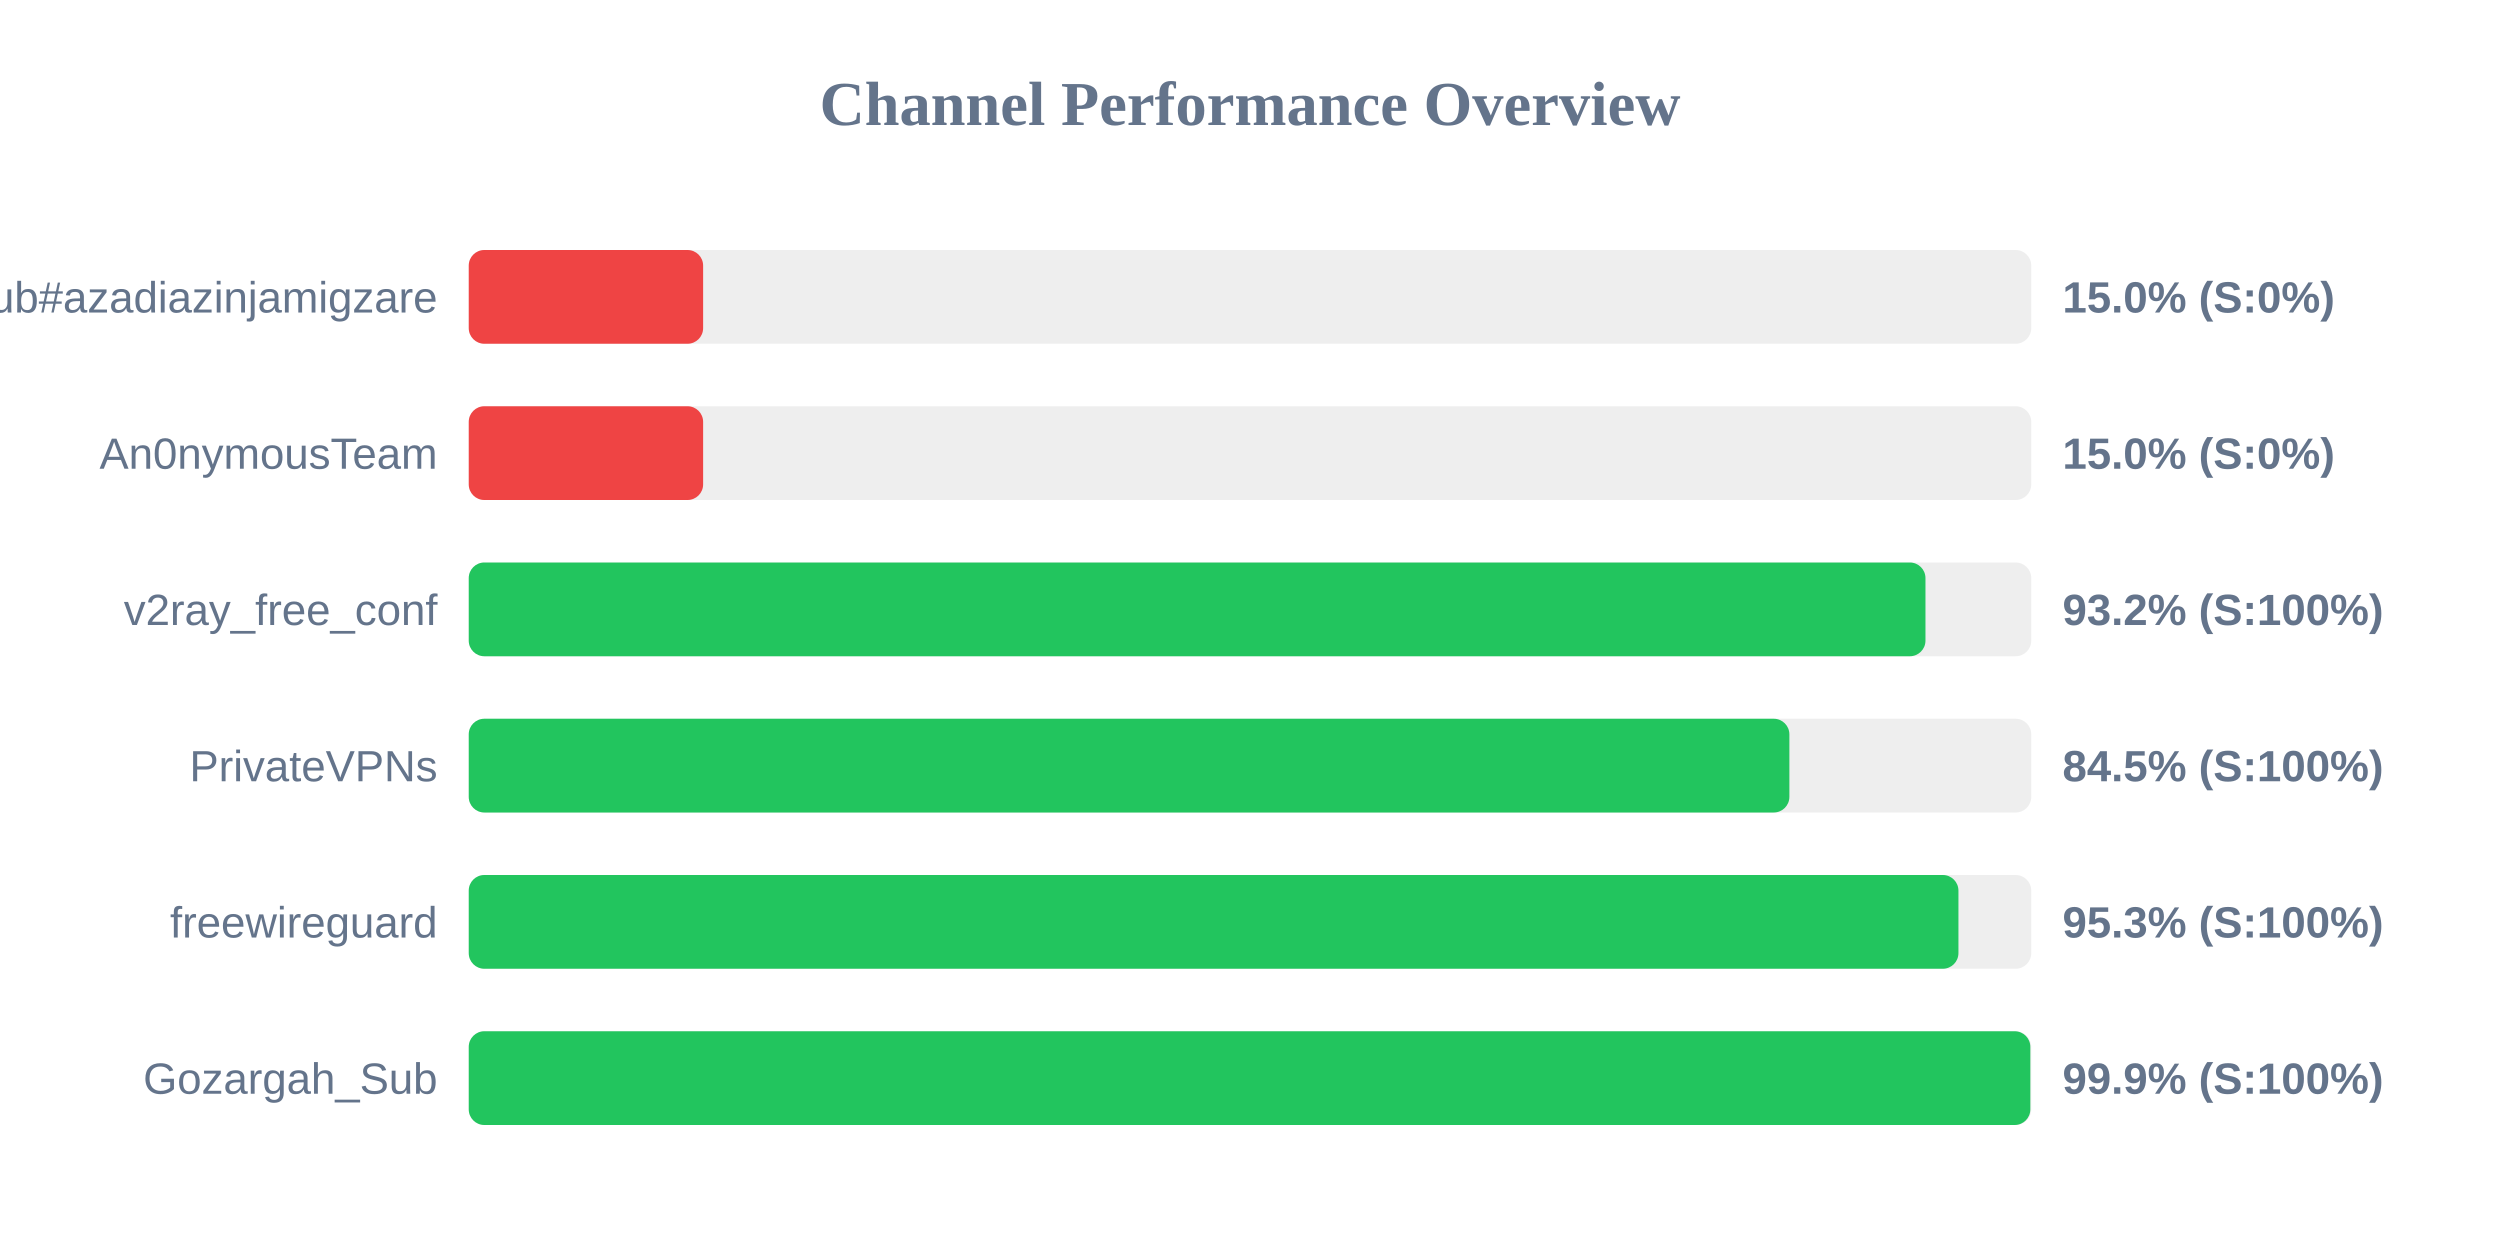
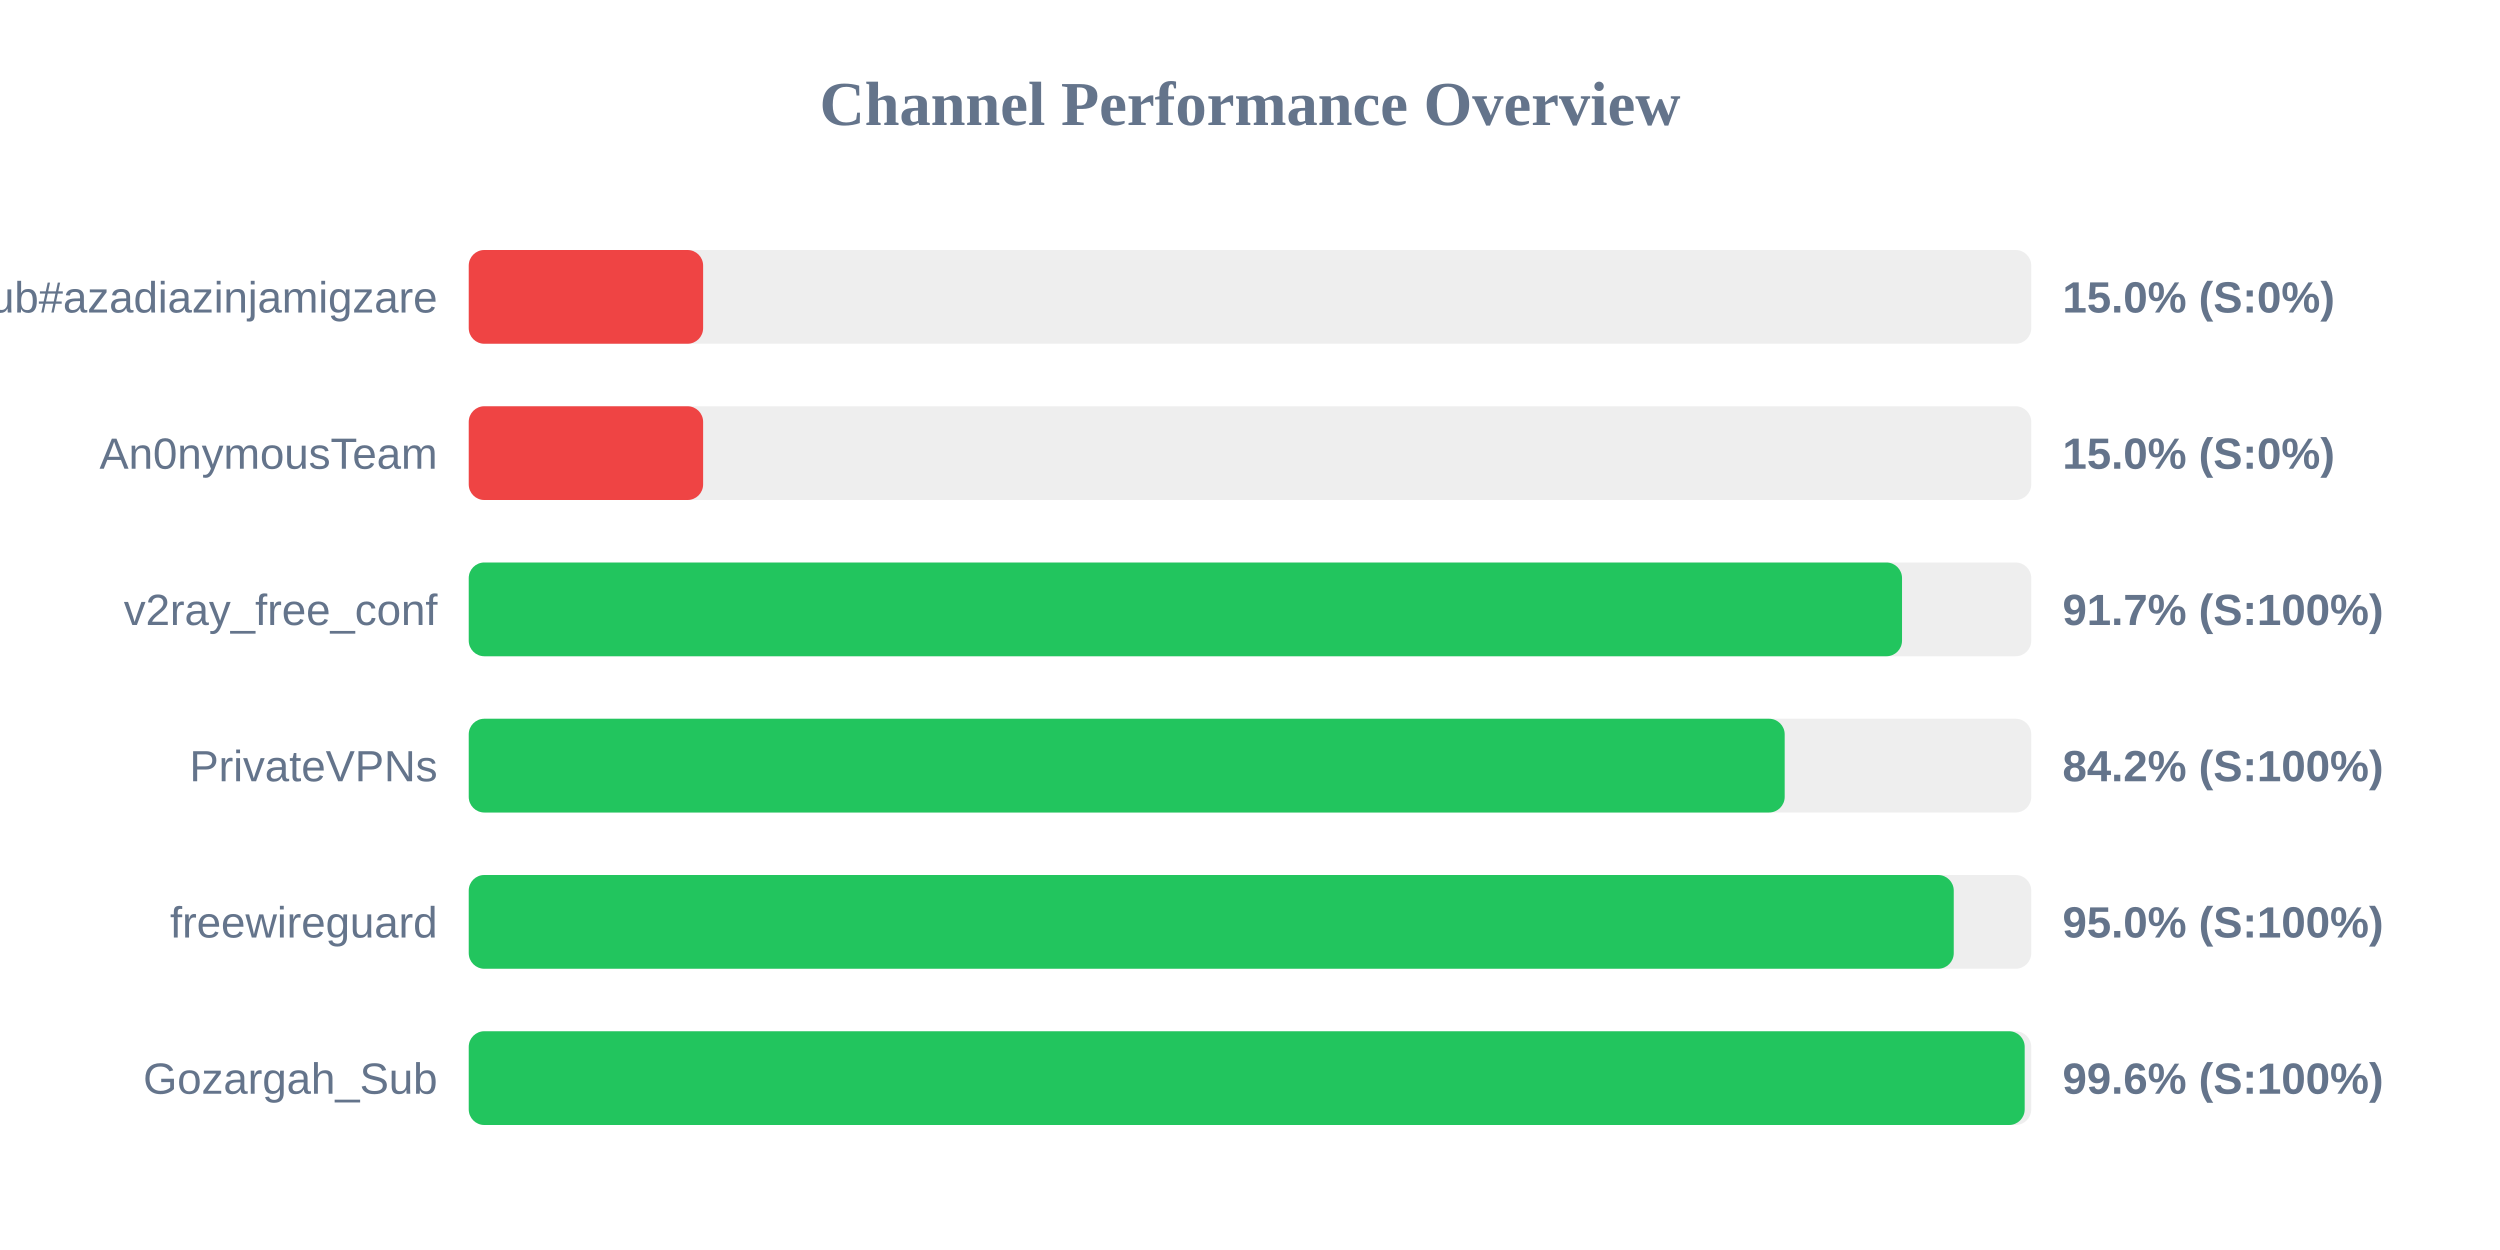
<svg xmlns="http://www.w3.org/2000/svg" width="800" height="400" version="1.1">
  <style>
        .row { font: 14px Arial; fill: #64748b; }
        .score { font: bold 14px Arial; fill: #64748b; }
    </style>
  <text x="400" y="40" text-anchor="middle" font-size="20px" font-weight="bold" fill="#64748b">Channel Performance Overview</text>
  <rect x="150" y="80" width="500" height="30" fill="#eee" rx="5" />
  <rect x="150" y="80" width="75.0" height="30" fill="#ef4444" rx="5" />
  <text x="140" y="100" text-anchor="end" class="row">Sub#azadiazinjamigzare</text>
  <text x="660" y="100" text-anchor="start" class="score">15.0% (S:0%)</text>
  <rect x="150" y="130" width="500" height="30" fill="#eee" rx="5" />
  <rect x="150" y="130" width="75.0" height="30" fill="#ef4444" rx="5" />
  <text x="140" y="150" text-anchor="end" class="row">An0nymousTeam</text>
  <text x="660" y="150" text-anchor="start" class="score">15.0% (S:0%)</text>
  <rect x="150" y="180" width="500" height="30" fill="#eee" rx="5" />
-   <rect x="150" y="180" width="466.15" height="30" fill="#22c55e" rx="5" />
+   <rect x="150" y="180" width="458.65" height="30" fill="#22c55e" rx="5" />
  <text x="140" y="200" text-anchor="end" class="row">v2ray_free_conf</text>
-   <text x="660" y="200" text-anchor="start" class="score">93.2% (S:100%)</text>
+   <text x="660" y="200" text-anchor="start" class="score">91.7% (S:100%)</text>
  <rect x="150" y="230" width="500" height="30" fill="#eee" rx="5" />
-   <rect x="150" y="230" width="422.6" height="30" fill="#22c55e" rx="5" />
+   <rect x="150" y="230" width="421.1" height="30" fill="#22c55e" rx="5" />
  <text x="140" y="250" text-anchor="end" class="row">PrivateVPNs</text>
-   <text x="660" y="250" text-anchor="start" class="score">84.5% (S:100%)</text>
+   <text x="660" y="250" text-anchor="start" class="score">84.2% (S:100%)</text>
  <rect x="150" y="280" width="500" height="30" fill="#eee" rx="5" />
-   <rect x="150" y="280" width="476.7" height="30" fill="#22c55e" rx="5" />
+   <rect x="150" y="280" width="475.2" height="30" fill="#22c55e" rx="5" />
  <text x="140" y="300" text-anchor="end" class="row">freewireguard</text>
-   <text x="660" y="300" text-anchor="start" class="score">95.3% (S:100%)</text>
+   <text x="660" y="300" text-anchor="start" class="score">95.0% (S:100%)</text>
  <rect x="150" y="330" width="500" height="30" fill="#eee" rx="5" />
-   <rect x="150" y="330" width="499.7" height="30" fill="#22c55e" rx="5" />
+   <rect x="150" y="330" width="497.9" height="30" fill="#22c55e" rx="5" />
  <text x="140" y="350" text-anchor="end" class="row">Gozargah_Sub</text>
-   <text x="660" y="350" text-anchor="start" class="score">99.9% (S:100%)</text>
+   <text x="660" y="350" text-anchor="start" class="score">99.6% (S:100%)</text>
</svg>
